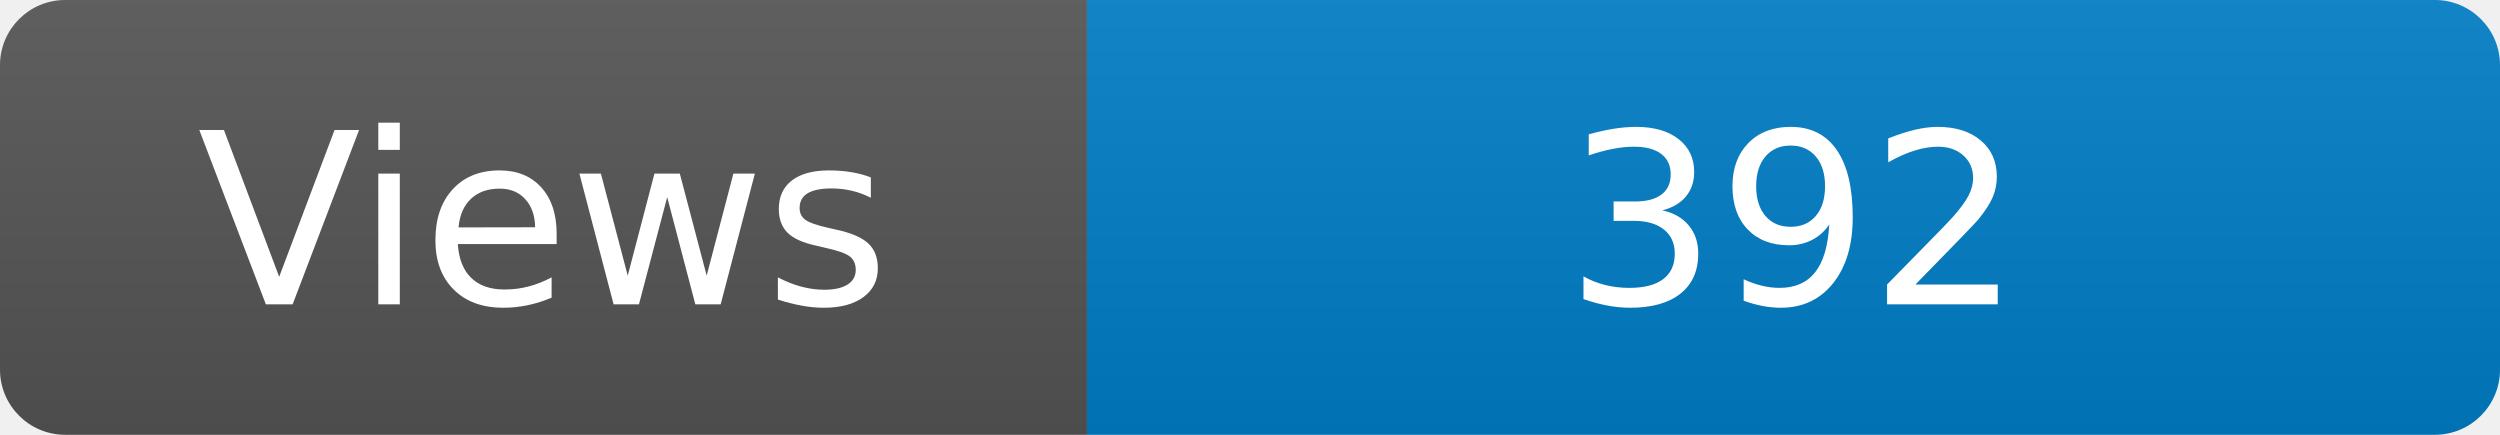
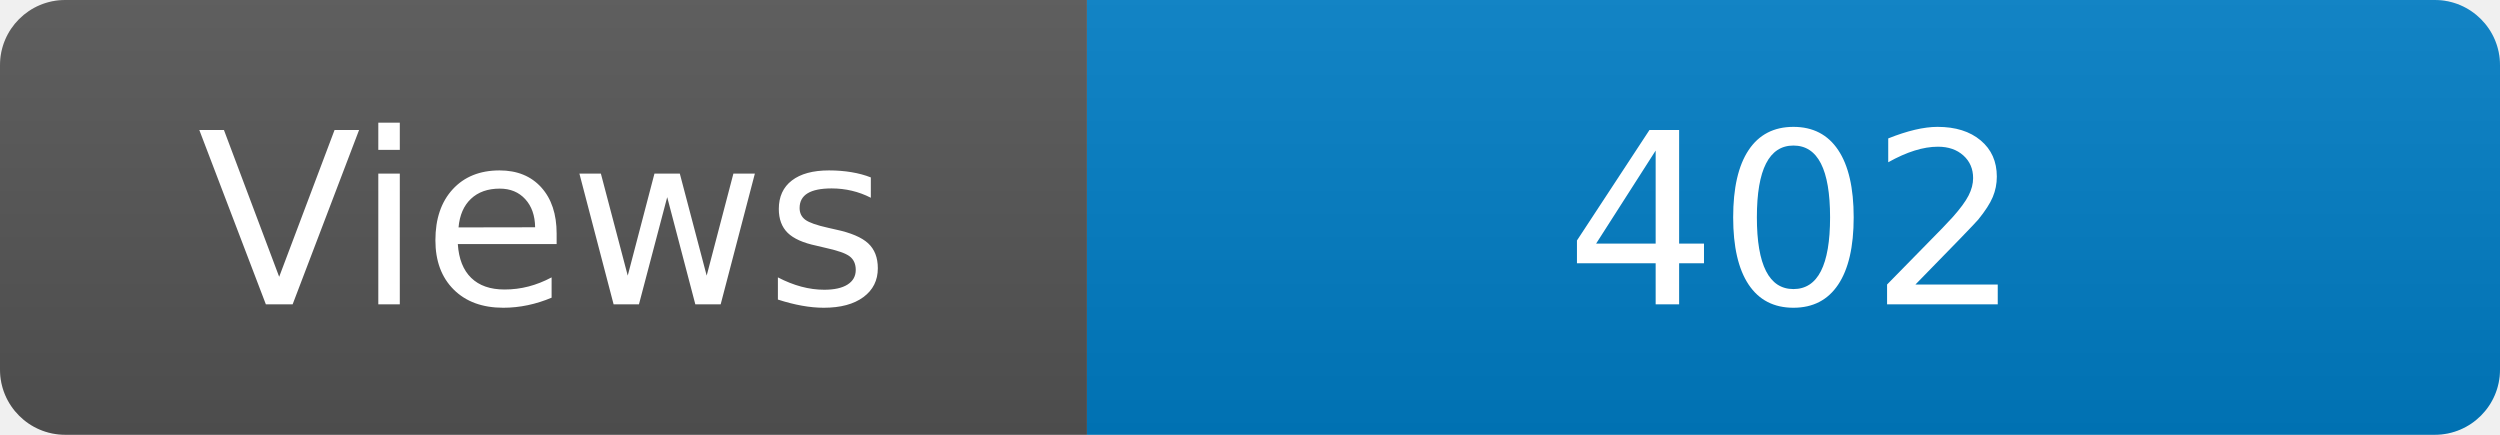
<svg xmlns="http://www.w3.org/2000/svg" width="115" height="20" role="img" aria-label="Maintained?: yes">
  <linearGradient id="s" x2="0" y2="100%">
    <stop offset="0" stop-color="#bbb" stop-opacity=".1" />
    <stop offset="1" stop-opacity=".1" />
  </linearGradient>
  <clipPath id="r">
    <rect width="115" height="20" rx="3" fill="#fff" />
  </clipPath>
  <g clip-path="url(#r)">
    <rect width="50" height="20" fill="#555" />
    <rect x="50" width="160" height="20" fill="#007ec6" />
    <rect width="115" height="20" fill="url(#s)" />
  </g>
  <g fill="#fff" text-anchor="middle" font-family="Verdana,Geneva,DejaVu Sans,sans-serif" font-size="110">
    <text x="250" y="140" transform="scale(.1)" fill="#fff">Views</text>
-     <text x="825" y="140" transform="scale(.1)" fill="#fff">392</text>
+     <text x="825" y="140" transform="scale(.1)" fill="#fff">402</text>
  </g>
</svg>
